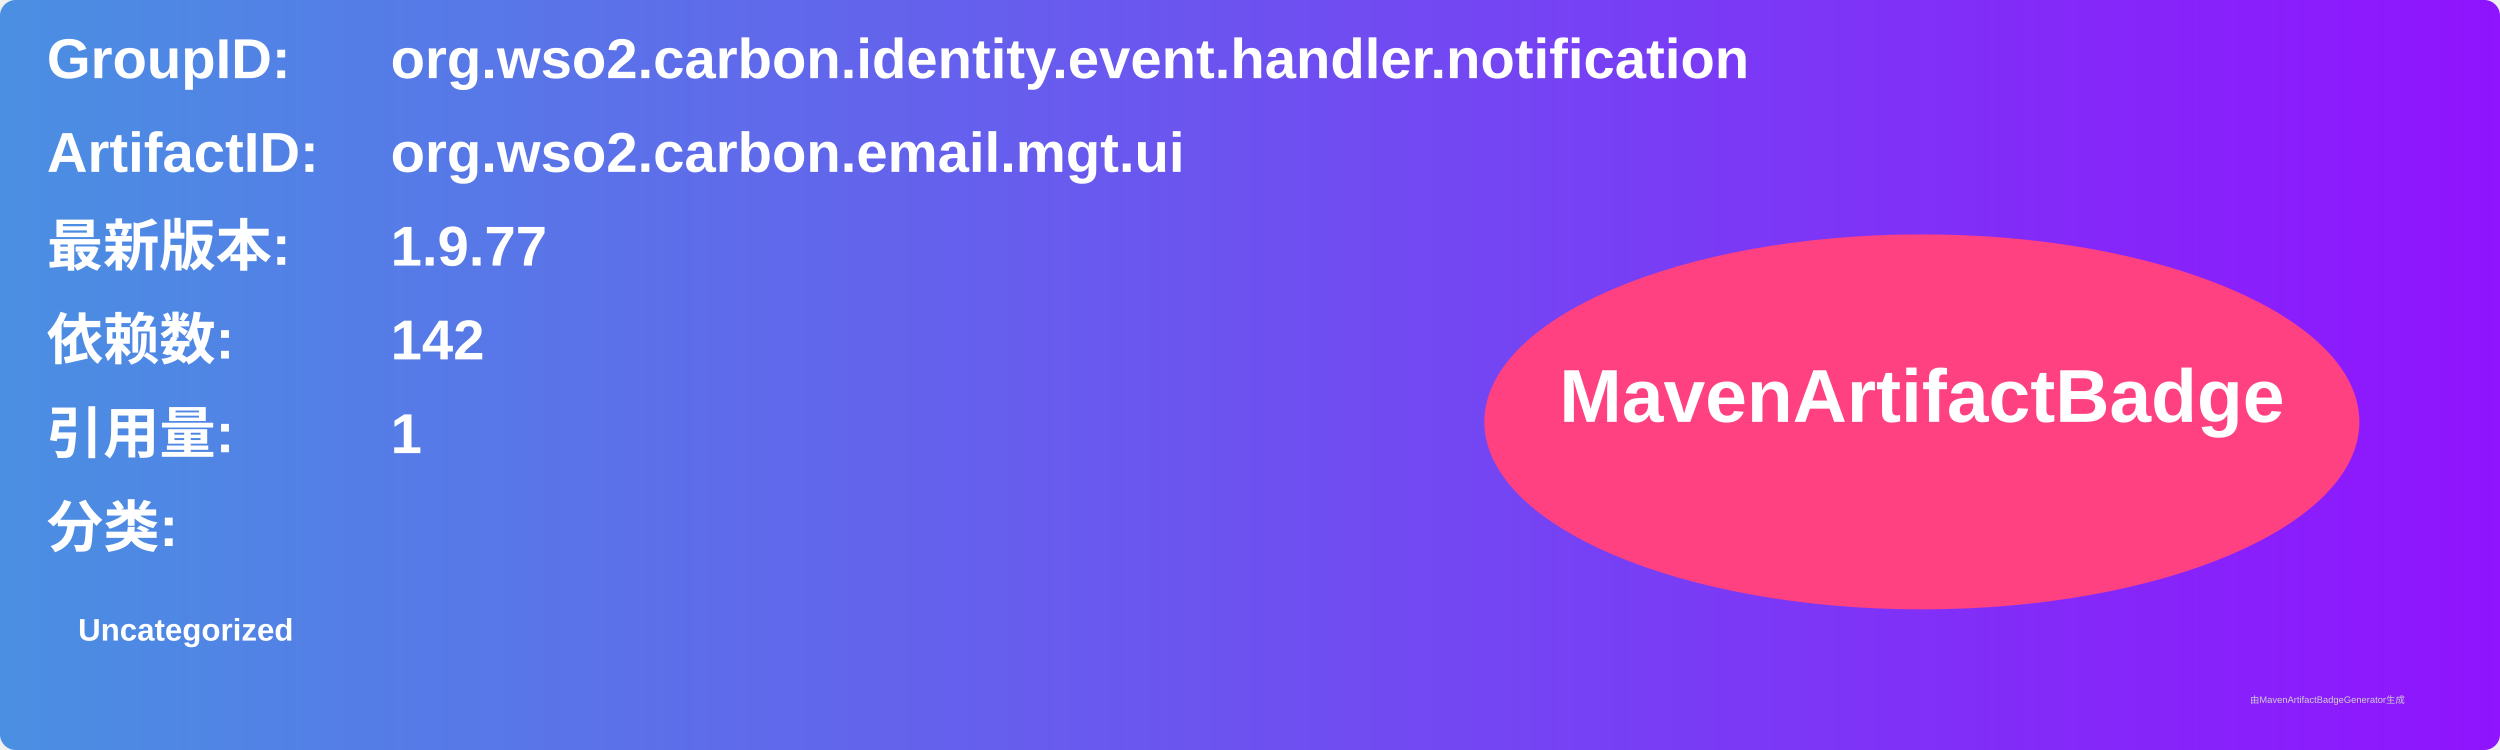
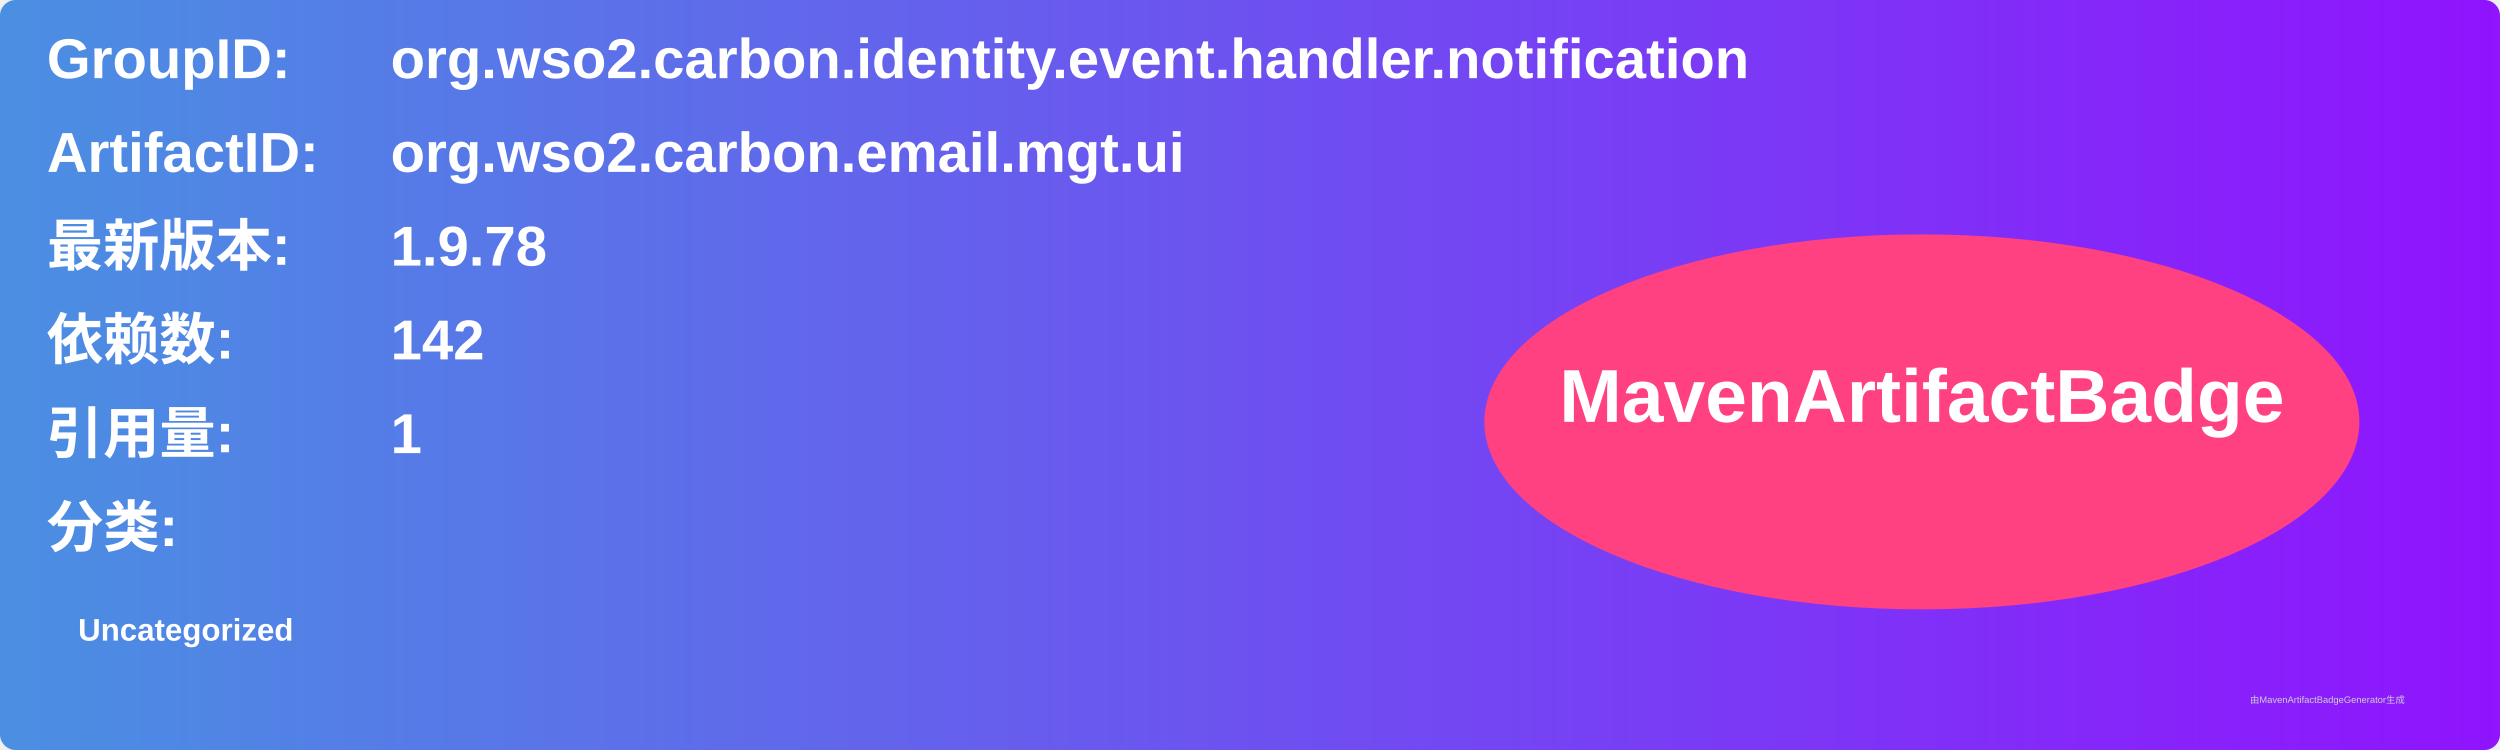
<svg xmlns="http://www.w3.org/2000/svg" width="800" height="240" viewBox="0 0 800 240">
  <linearGradient id="grad" x1="0%" y1="0%" x2="100%" y2="0%">
    <stop offset="0%" stop-color="#4a90e2" />
    <stop offset="100%" stop-color="#9013fe" />
  </linearGradient>
  <rect width="100%" height="100%" rx="5" ry="5" fill="url(#grad)" />
  <g transform="translate(15, 15)">
    <text x="0" y="10" font-family="Arial" font-size="18" fill="white" font-weight="bold" width="260">GroupID:</text>
    <text x="110" y="10" font-family="Arial" font-size="18" fill="white" font-weight="bold" width="460">org.wso2.carbon.identity.event.handler.notification</text>
    <text x="0" y="40" font-family="Arial" font-size="18" fill="white" font-weight="bold" width="260">ArtifactID:</text>
    <text x="110" y="40" font-family="Arial" font-size="18" fill="white" font-weight="bold" width="460">org.wso2.carbon.email.mgt.ui</text>
    <text x="0" y="70" font-family="Arial" font-size="18" fill="white" font-weight="bold">最新版本:</text>
    <text x="110" y="70" font-family="Arial" font-size="18" fill="white" font-weight="bold">
-       <tspan font-weight="bold">1.9.77</tspan>
+       <tspan font-weight="bold">1.9.78</tspan>
    </text>
    <text x="0" y="100" font-family="Arial" font-size="18" fill="white" font-weight="bold">依赖数: </text>
    <text x="110" y="100" font-family="Arial" font-size="18" fill="white">
      <tspan font-weight="bold">142</tspan>
    </text>
    <text x="0" y="130" font-family="Arial" font-size="18" fill="white" font-weight="bold">引用量: </text>
    <text x="110" y="130" font-family="Arial" font-size="18" fill="white">
      <tspan font-weight="bold">1</tspan>
    </text>
    <text x="0" y="160" font-family="Arial" font-size="18" fill="white" font-weight="bold">分类:</text>
    <text x="10" y="190" font-family="Arial" font-size="10" fill="white">
      <tspan font-weight="bold">Uncategorized</tspan>
    </text>
    <ellipse cx="600" cy="120" rx="140" ry="60" fill="#ff4081" />
    <text x="600" y="120" text-anchor="middle" font-family="Arial" font-size="24" fill="white" font-weight="bold">MavenArtifactBadge</text>
  </g>
  <text x="720" y="225" font-family="Arial" font-size="3" fill="#d0d0d0">由MavenArtifactBadgeGenerator生成</text>
</svg>
